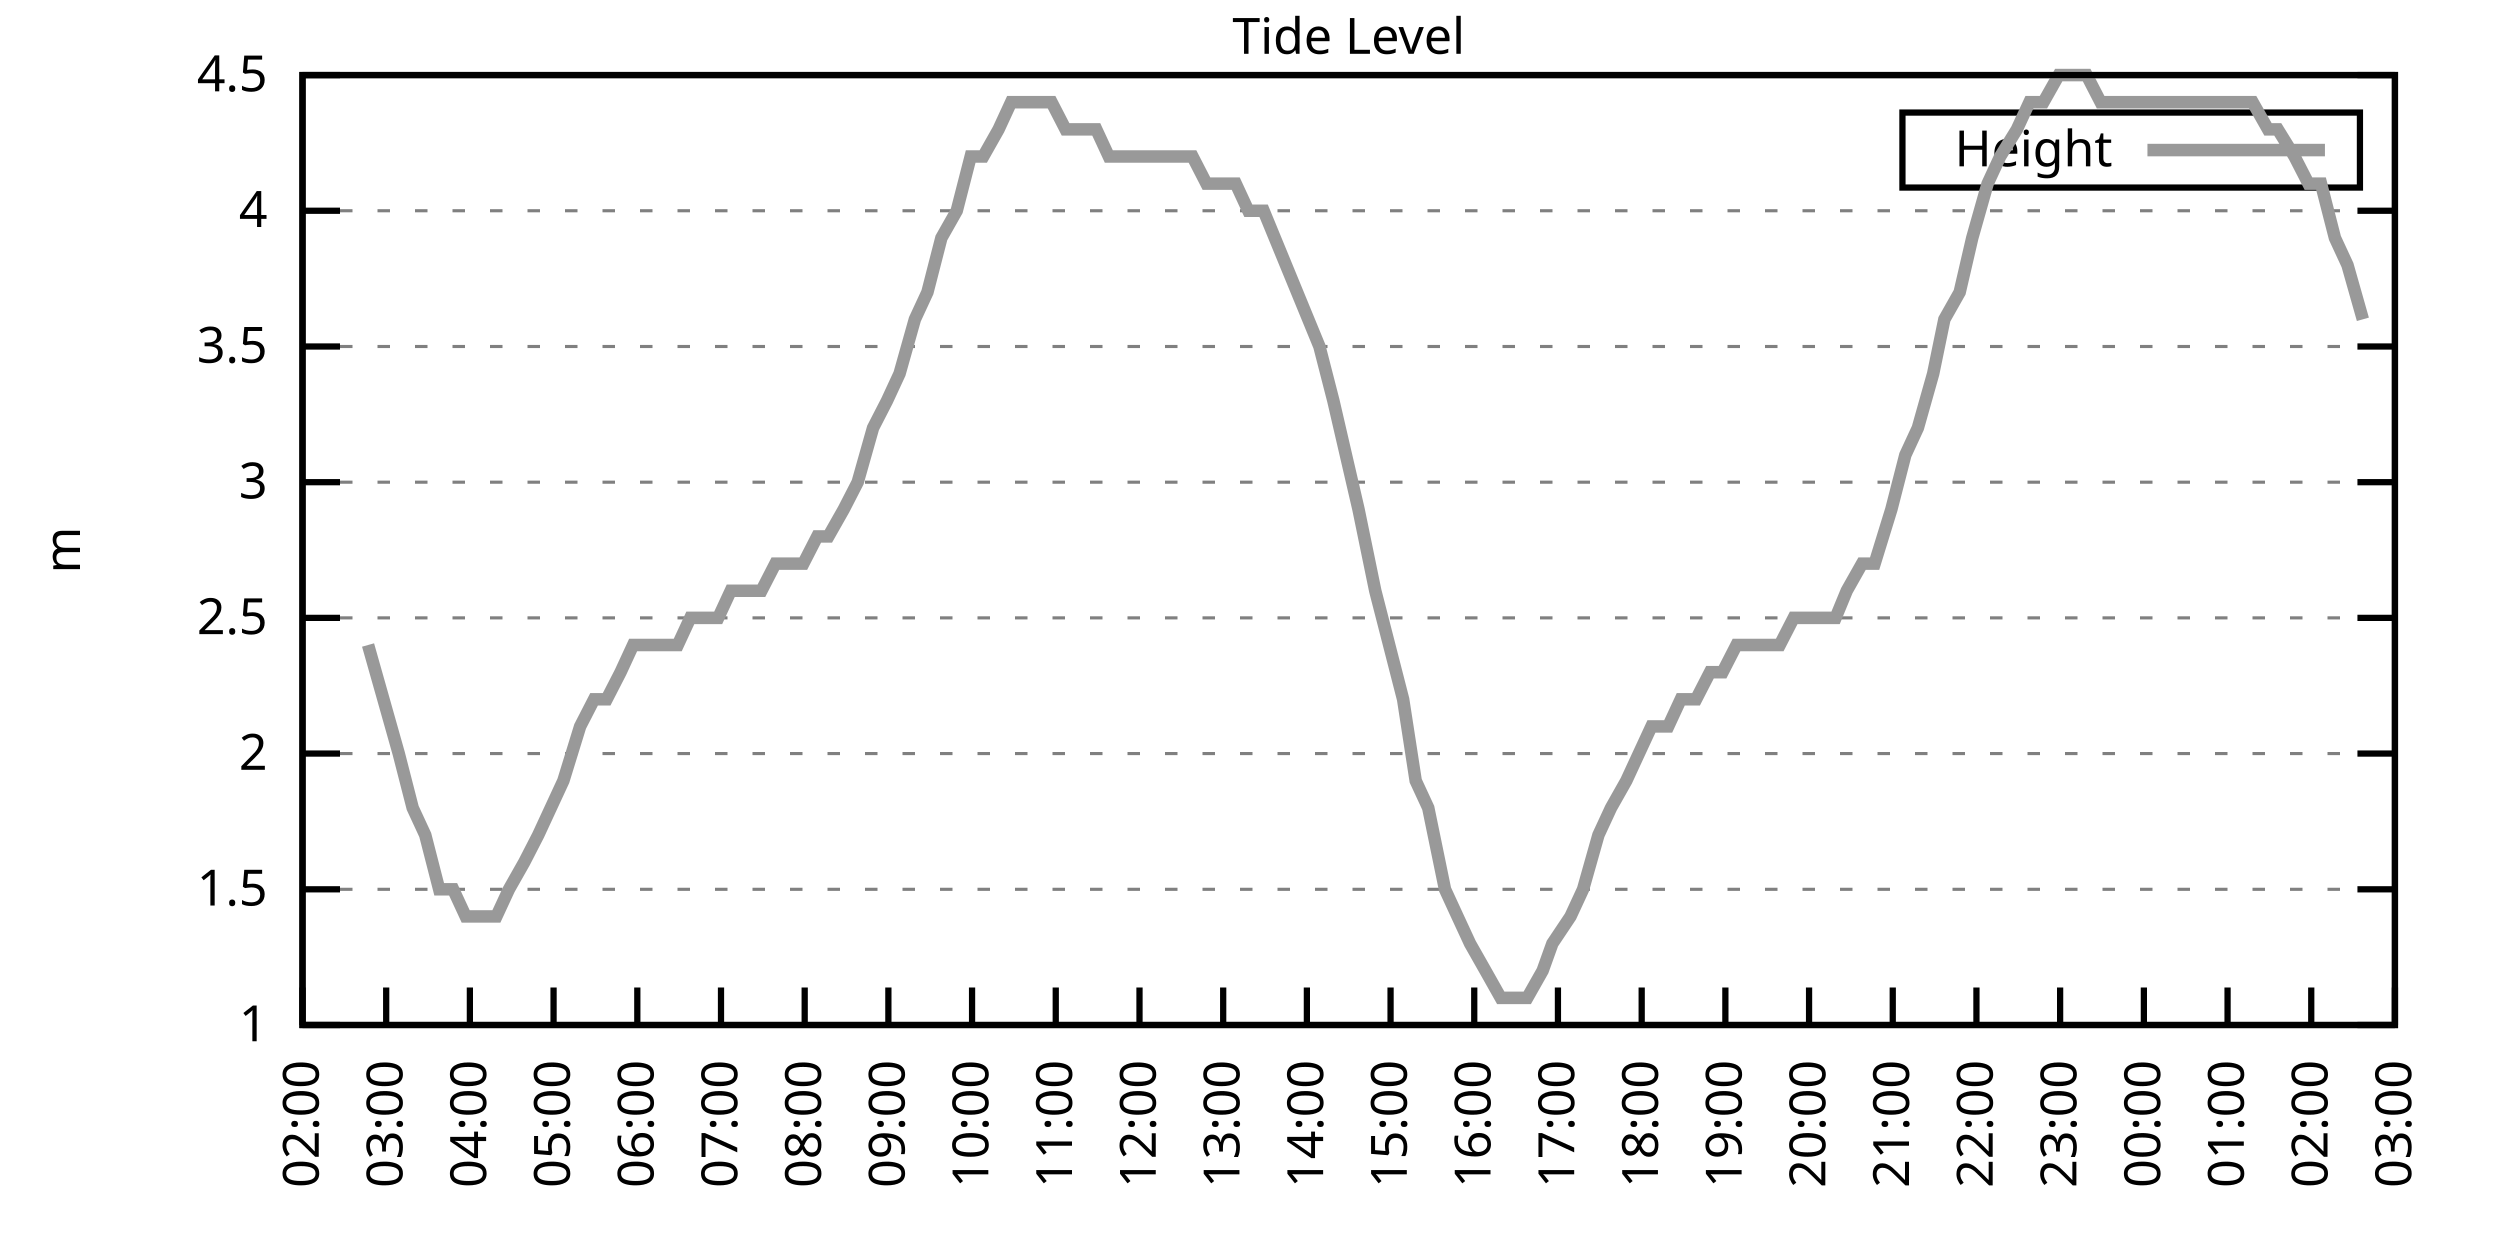
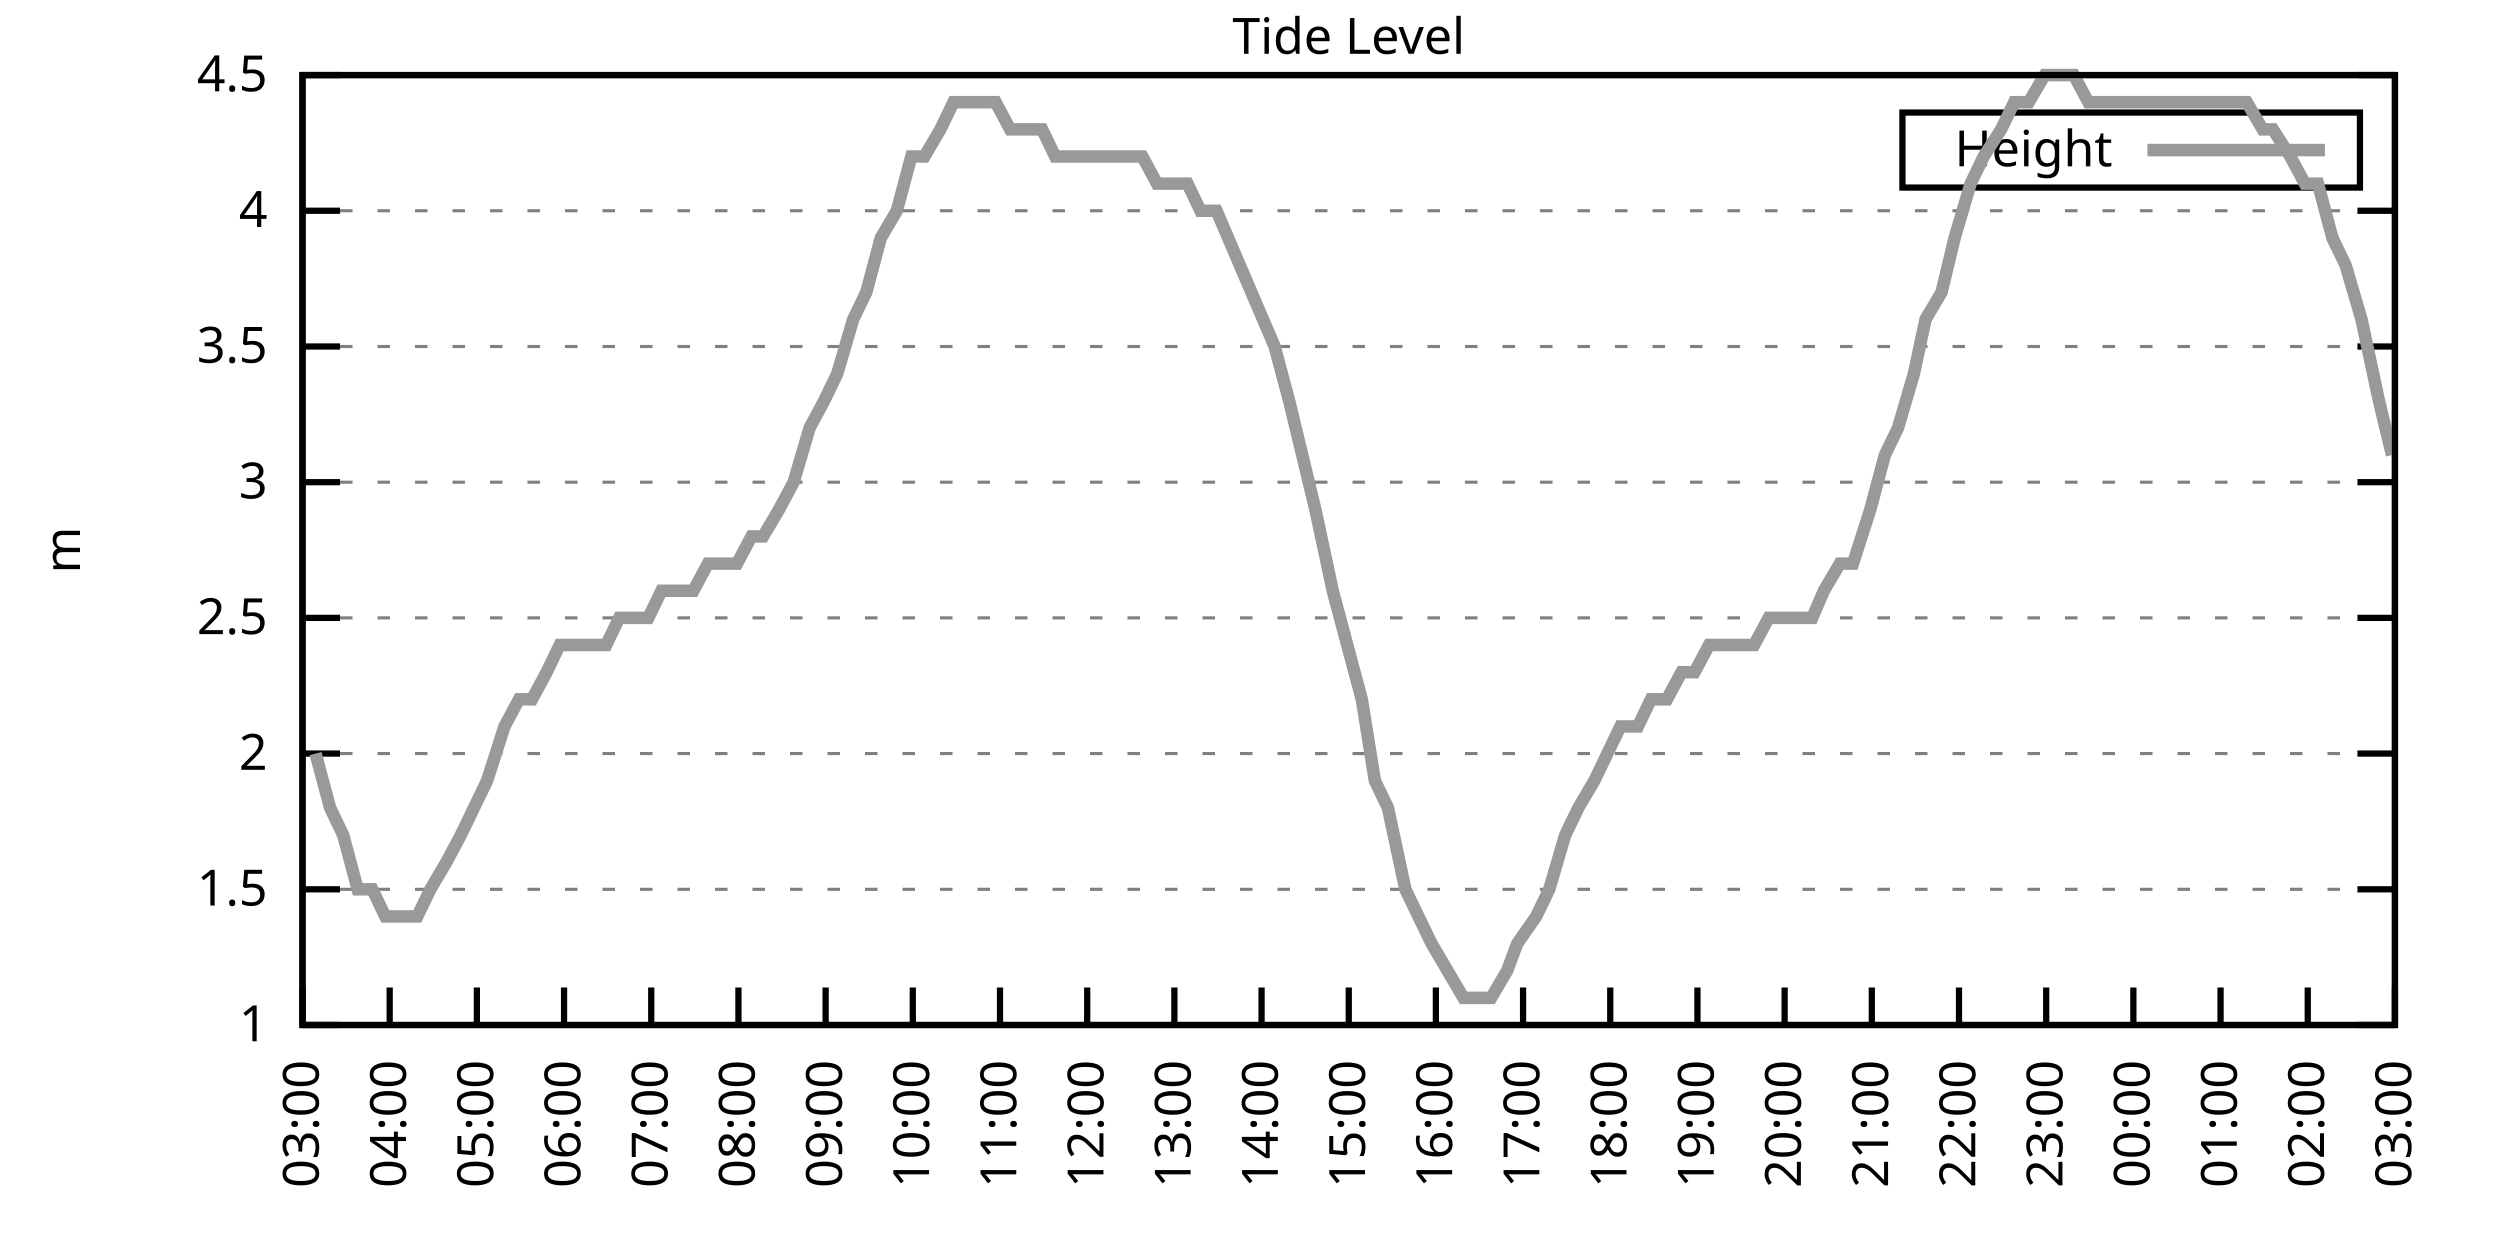
<svg xmlns="http://www.w3.org/2000/svg" xmlns:xlink="http://www.w3.org/1999/xlink" width="400" height="200" viewBox="0 0 400 200">
  <g id="gnuplot_canvas">
    <rect x="0" y="0" width="400" height="200" fill="none" />
    <defs>
      <circle id="gpDot" r="0.5" stroke-width="0.5" stroke="currentColor" />
      <path id="gpPt0" stroke-width="0.333" stroke="currentColor" d="M-1,0 h2 M0,-1 v2" />
      <path id="gpPt1" stroke-width="0.333" stroke="currentColor" d="M-1,-1 L1,1 M1,-1 L-1,1" />
      <path id="gpPt2" stroke-width="0.333" stroke="currentColor" d="M-1,0 L1,0 M0,-1 L0,1 M-1,-1 L1,1 M-1,1 L1,-1" />
      <rect id="gpPt3" stroke-width="0.333" stroke="currentColor" x="-1" y="-1" width="2" height="2" />
      <rect id="gpPt4" stroke-width="0.333" stroke="currentColor" fill="currentColor" x="-1" y="-1" width="2" height="2" />
      <circle id="gpPt5" stroke-width="0.333" stroke="currentColor" cx="0" cy="0" r="1" />
      <use xlink:href="#gpPt5" id="gpPt6" fill="currentColor" stroke="none" />
      <path id="gpPt7" stroke-width="0.333" stroke="currentColor" d="M0,-1.33 L-1.33,0.67 L1.33,0.67 z" />
      <use xlink:href="#gpPt7" id="gpPt8" fill="currentColor" stroke="none" />
      <use xlink:href="#gpPt7" id="gpPt9" stroke="currentColor" transform="rotate(180)" />
      <use xlink:href="#gpPt9" id="gpPt10" fill="currentColor" stroke="none" />
      <use xlink:href="#gpPt3" id="gpPt11" stroke="currentColor" transform="rotate(45)" />
      <use xlink:href="#gpPt11" id="gpPt12" fill="currentColor" stroke="none" />
      <path id="gpPt13" stroke-width="0.333" stroke="currentColor" d="M0,1.330 L1.265,0.411 L0.782,-1.067 L-0.782,-1.076 L-1.265,0.411 z" />
      <use xlink:href="#gpPt13" id="gpPt14" fill="currentColor" stroke="none" />
      <filter id="textbox" filterUnits="objectBoundingBox" x="0" y="0" height="1" width="1">
        <feFlood flood-color="white" flood-opacity="1" result="bgnd" />
        <feComposite in="SourceGraphic" in2="bgnd" operator="atop" />
      </filter>
      <filter id="greybox" filterUnits="objectBoundingBox" x="0" y="0" height="1" width="1">
        <feFlood flood-color="lightgrey" flood-opacity="1" result="grey" />
        <feComposite in="SourceGraphic" in2="grey" operator="atop" />
      </filter>
    </defs>
    <g fill="none" color="white" stroke="currentColor" stroke-width="1.00" stroke-linecap="butt" stroke-linejoin="miter">
</g>
    <g fill="none" color="black" stroke="currentColor" stroke-width="1.00" stroke-linecap="butt" stroke-linejoin="miter">
      <g stroke="none" shape-rendering="crispEdges">
        <polygon fill="rgb(255, 255, 255)" points="48.40,164.00 383.18,164.00 383.18,12.02 48.40,12.02 " />
      </g>
    </g>
    <g fill="none" color="black" stroke="currentColor" stroke-width="1.00" stroke-linecap="butt" stroke-linejoin="miter">
</g>
    <g fill="none" color="black" stroke="black" stroke-width="0.50" stroke-linecap="butt" stroke-linejoin="miter">
</g>
    <g fill="none" color="gray" stroke="currentColor" stroke-width="0.50" stroke-linecap="butt" stroke-linejoin="miter">
      <path stroke="gray" stroke-dasharray="2,4" class="gridline" d="M48.40,164.00 L383.19,164.00  " />
    </g>
    <g fill="none" color="gray" stroke="gray" stroke-width="1.00" stroke-linecap="butt" stroke-linejoin="miter">
</g>
    <g fill="none" color="black" stroke="currentColor" stroke-width="1.00" stroke-linecap="butt" stroke-linejoin="miter">
      <path stroke="black" d="M48.40,164.00 L54.40,164.00 M383.19,164.00 L377.19,164.00  " />
      <g transform="translate(42.80,166.60)" stroke="none" fill="black" font-family="Sans" font-size="8.00" text-anchor="end">
        <text>
          <tspan font-family="Sans"> 1</tspan>
        </text>
      </g>
    </g>
    <g fill="none" color="black" stroke="currentColor" stroke-width="1.00" stroke-linecap="butt" stroke-linejoin="miter">
</g>
    <g fill="none" color="black" stroke="black" stroke-width="0.50" stroke-linecap="butt" stroke-linejoin="miter">
</g>
    <g fill="none" color="gray" stroke="currentColor" stroke-width="0.50" stroke-linecap="butt" stroke-linejoin="miter">
      <path stroke="gray" stroke-dasharray="2,4" class="gridline" d="M48.40,142.29 L383.19,142.29  " />
    </g>
    <g fill="none" color="gray" stroke="gray" stroke-width="1.00" stroke-linecap="butt" stroke-linejoin="miter">
</g>
    <g fill="none" color="black" stroke="currentColor" stroke-width="1.00" stroke-linecap="butt" stroke-linejoin="miter">
      <path stroke="black" d="M48.40,142.29 L54.40,142.29 M383.19,142.29 L377.19,142.29  " />
      <g transform="translate(42.80,144.89)" stroke="none" fill="black" font-family="Sans" font-size="8.00" text-anchor="end">
        <text>
          <tspan font-family="Sans"> 1.5</tspan>
        </text>
      </g>
    </g>
    <g fill="none" color="black" stroke="currentColor" stroke-width="1.00" stroke-linecap="butt" stroke-linejoin="miter">
</g>
    <g fill="none" color="black" stroke="black" stroke-width="0.50" stroke-linecap="butt" stroke-linejoin="miter">
</g>
    <g fill="none" color="gray" stroke="currentColor" stroke-width="0.50" stroke-linecap="butt" stroke-linejoin="miter">
      <path stroke="gray" stroke-dasharray="2,4" class="gridline" d="M48.40,120.57 L383.19,120.57  " />
    </g>
    <g fill="none" color="gray" stroke="gray" stroke-width="1.00" stroke-linecap="butt" stroke-linejoin="miter">
</g>
    <g fill="none" color="black" stroke="currentColor" stroke-width="1.00" stroke-linecap="butt" stroke-linejoin="miter">
      <path stroke="black" d="M48.40,120.57 L54.40,120.57 M383.19,120.57 L377.19,120.57  " />
      <g transform="translate(42.80,123.17)" stroke="none" fill="black" font-family="Sans" font-size="8.00" text-anchor="end">
        <text>
          <tspan font-family="Sans"> 2</tspan>
        </text>
      </g>
    </g>
    <g fill="none" color="black" stroke="currentColor" stroke-width="1.00" stroke-linecap="butt" stroke-linejoin="miter">
</g>
    <g fill="none" color="black" stroke="black" stroke-width="0.50" stroke-linecap="butt" stroke-linejoin="miter">
</g>
    <g fill="none" color="gray" stroke="currentColor" stroke-width="0.50" stroke-linecap="butt" stroke-linejoin="miter">
      <path stroke="gray" stroke-dasharray="2,4" class="gridline" d="M48.40,98.86 L383.19,98.86  " />
    </g>
    <g fill="none" color="gray" stroke="gray" stroke-width="1.00" stroke-linecap="butt" stroke-linejoin="miter">
</g>
    <g fill="none" color="black" stroke="currentColor" stroke-width="1.00" stroke-linecap="butt" stroke-linejoin="miter">
      <path stroke="black" d="M48.40,98.86 L54.40,98.86 M383.19,98.86 L377.19,98.86  " />
      <g transform="translate(42.80,101.46)" stroke="none" fill="black" font-family="Sans" font-size="8.00" text-anchor="end">
        <text>
          <tspan font-family="Sans"> 2.5</tspan>
        </text>
      </g>
    </g>
    <g fill="none" color="black" stroke="currentColor" stroke-width="1.00" stroke-linecap="butt" stroke-linejoin="miter">
</g>
    <g fill="none" color="black" stroke="black" stroke-width="0.50" stroke-linecap="butt" stroke-linejoin="miter">
</g>
    <g fill="none" color="gray" stroke="currentColor" stroke-width="0.50" stroke-linecap="butt" stroke-linejoin="miter">
      <path stroke="gray" stroke-dasharray="2,4" class="gridline" d="M48.40,77.15 L383.19,77.15  " />
    </g>
    <g fill="none" color="gray" stroke="gray" stroke-width="1.00" stroke-linecap="butt" stroke-linejoin="miter">
</g>
    <g fill="none" color="black" stroke="currentColor" stroke-width="1.00" stroke-linecap="butt" stroke-linejoin="miter">
      <path stroke="black" d="M48.40,77.15 L54.40,77.15 M383.19,77.15 L377.19,77.15  " />
      <g transform="translate(42.80,79.75)" stroke="none" fill="black" font-family="Sans" font-size="8.00" text-anchor="end">
        <text>
          <tspan font-family="Sans"> 3</tspan>
        </text>
      </g>
    </g>
    <g fill="none" color="black" stroke="currentColor" stroke-width="1.00" stroke-linecap="butt" stroke-linejoin="miter">
</g>
    <g fill="none" color="black" stroke="black" stroke-width="0.50" stroke-linecap="butt" stroke-linejoin="miter">
</g>
    <g fill="none" color="gray" stroke="currentColor" stroke-width="0.50" stroke-linecap="butt" stroke-linejoin="miter">
      <path stroke="gray" stroke-dasharray="2,4" class="gridline" d="M48.40,55.44 L383.19,55.44  " />
    </g>
    <g fill="none" color="gray" stroke="gray" stroke-width="1.00" stroke-linecap="butt" stroke-linejoin="miter">
</g>
    <g fill="none" color="black" stroke="currentColor" stroke-width="1.00" stroke-linecap="butt" stroke-linejoin="miter">
      <path stroke="black" d="M48.40,55.44 L54.40,55.44 M383.19,55.44 L377.19,55.44  " />
      <g transform="translate(42.80,58.04)" stroke="none" fill="black" font-family="Sans" font-size="8.00" text-anchor="end">
        <text>
          <tspan font-family="Sans"> 3.5</tspan>
        </text>
      </g>
    </g>
    <g fill="none" color="black" stroke="currentColor" stroke-width="1.00" stroke-linecap="butt" stroke-linejoin="miter">
</g>
    <g fill="none" color="black" stroke="black" stroke-width="0.50" stroke-linecap="butt" stroke-linejoin="miter">
</g>
    <g fill="none" color="gray" stroke="currentColor" stroke-width="0.50" stroke-linecap="butt" stroke-linejoin="miter">
      <path stroke="gray" stroke-dasharray="2,4" class="gridline" d="M48.40,33.72 L383.19,33.72  " />
    </g>
    <g fill="none" color="gray" stroke="gray" stroke-width="1.00" stroke-linecap="butt" stroke-linejoin="miter">
</g>
    <g fill="none" color="black" stroke="currentColor" stroke-width="1.00" stroke-linecap="butt" stroke-linejoin="miter">
      <path stroke="black" d="M48.40,33.72 L54.40,33.72 M383.19,33.72 L377.19,33.72  " />
      <g transform="translate(42.80,36.32)" stroke="none" fill="black" font-family="Sans" font-size="8.00" text-anchor="end">
        <text>
          <tspan font-family="Sans"> 4</tspan>
        </text>
      </g>
    </g>
    <g fill="none" color="black" stroke="currentColor" stroke-width="1.00" stroke-linecap="butt" stroke-linejoin="miter">
</g>
    <g fill="none" color="black" stroke="black" stroke-width="0.50" stroke-linecap="butt" stroke-linejoin="miter">
</g>
    <g fill="none" color="gray" stroke="currentColor" stroke-width="0.50" stroke-linecap="butt" stroke-linejoin="miter">
      <path stroke="gray" stroke-dasharray="2,4" class="gridline" d="M48.40,12.01 L383.19,12.01  " />
    </g>
    <g fill="none" color="gray" stroke="gray" stroke-width="1.00" stroke-linecap="butt" stroke-linejoin="miter">
</g>
    <g fill="none" color="black" stroke="currentColor" stroke-width="1.00" stroke-linecap="butt" stroke-linejoin="miter">
      <path stroke="black" d="M48.40,12.01 L54.40,12.01 M383.19,12.01 L377.19,12.01  " />
      <g transform="translate(42.80,14.61)" stroke="none" fill="black" font-family="Sans" font-size="8.00" text-anchor="end">
        <text>
          <tspan font-family="Sans"> 4.5</tspan>
        </text>
      </g>
    </g>
    <g fill="none" color="black" stroke="currentColor" stroke-width="1.00" stroke-linecap="butt" stroke-linejoin="miter">
      <path stroke="black" d="M48.40,164.00 L48.40,158.00  " />
      <g transform="translate(51.00,169.60) rotate(270.00)" stroke="none" fill="black" font-family="Sans" font-size="8.00" text-anchor="end">
        <text>
-           <tspan font-family="Sans">02:00</tspan>
-         </text>
-       </g>
-     </g>
-     <g fill="none" color="black" stroke="currentColor" stroke-width="1.00" stroke-linecap="butt" stroke-linejoin="miter">
-       <path stroke="black" d="M61.79,164.00 L61.79,158.00  " />
-       <g transform="translate(64.39,169.60) rotate(270.00)" stroke="none" fill="black" font-family="Sans" font-size="8.00" text-anchor="end">
-         <text>
          <tspan font-family="Sans">03:00</tspan>
        </text>
      </g>
    </g>
    <g fill="none" color="black" stroke="currentColor" stroke-width="1.00" stroke-linecap="butt" stroke-linejoin="miter">
-       <path stroke="black" d="M75.18,164.00 L75.18,158.00  " />
-       <g transform="translate(77.78,169.60) rotate(270.00)" stroke="none" fill="black" font-family="Sans" font-size="8.00" text-anchor="end">
+       <path stroke="black" d="M62.35,164.00 L62.35,158.00  " />
+       <g transform="translate(64.95,169.60) rotate(270.00)" stroke="none" fill="black" font-family="Sans" font-size="8.00" text-anchor="end">
        <text>
          <tspan font-family="Sans">04:00</tspan>
        </text>
      </g>
    </g>
    <g fill="none" color="black" stroke="currentColor" stroke-width="1.00" stroke-linecap="butt" stroke-linejoin="miter">
-       <path stroke="black" d="M88.57,164.00 L88.57,158.00  " />
-       <g transform="translate(91.17,169.60) rotate(270.00)" stroke="none" fill="black" font-family="Sans" font-size="8.00" text-anchor="end">
+       <path stroke="black" d="M76.30,164.00 L76.30,158.00  " />
+       <g transform="translate(78.90,169.60) rotate(270.00)" stroke="none" fill="black" font-family="Sans" font-size="8.00" text-anchor="end">
        <text>
          <tspan font-family="Sans">05:00</tspan>
        </text>
      </g>
    </g>
    <g fill="none" color="black" stroke="currentColor" stroke-width="1.00" stroke-linecap="butt" stroke-linejoin="miter">
-       <path stroke="black" d="M101.97,164.00 L101.97,158.00  " />
-       <g transform="translate(104.57,169.60) rotate(270.00)" stroke="none" fill="black" font-family="Sans" font-size="8.00" text-anchor="end">
+       <path stroke="black" d="M90.25,164.00 L90.25,158.00  " />
+       <g transform="translate(92.85,169.60) rotate(270.00)" stroke="none" fill="black" font-family="Sans" font-size="8.00" text-anchor="end">
        <text>
          <tspan font-family="Sans">06:00</tspan>
        </text>
      </g>
    </g>
    <g fill="none" color="black" stroke="currentColor" stroke-width="1.00" stroke-linecap="butt" stroke-linejoin="miter">
-       <path stroke="black" d="M115.36,164.00 L115.36,158.00  " />
-       <g transform="translate(117.96,169.60) rotate(270.00)" stroke="none" fill="black" font-family="Sans" font-size="8.00" text-anchor="end">
+       <path stroke="black" d="M104.20,164.00 L104.20,158.00  " />
+       <g transform="translate(106.80,169.60) rotate(270.00)" stroke="none" fill="black" font-family="Sans" font-size="8.00" text-anchor="end">
        <text>
          <tspan font-family="Sans">07:00</tspan>
        </text>
      </g>
    </g>
    <g fill="none" color="black" stroke="currentColor" stroke-width="1.00" stroke-linecap="butt" stroke-linejoin="miter">
-       <path stroke="black" d="M128.75,164.00 L128.75,158.00  " />
-       <g transform="translate(131.35,169.60) rotate(270.00)" stroke="none" fill="black" font-family="Sans" font-size="8.00" text-anchor="end">
+       <path stroke="black" d="M118.15,164.00 L118.15,158.00  " />
+       <g transform="translate(120.75,169.60) rotate(270.00)" stroke="none" fill="black" font-family="Sans" font-size="8.00" text-anchor="end">
        <text>
          <tspan font-family="Sans">08:00</tspan>
        </text>
      </g>
    </g>
    <g fill="none" color="black" stroke="currentColor" stroke-width="1.00" stroke-linecap="butt" stroke-linejoin="miter">
-       <path stroke="black" d="M142.14,164.00 L142.14,158.00  " />
-       <g transform="translate(144.74,169.60) rotate(270.00)" stroke="none" fill="black" font-family="Sans" font-size="8.00" text-anchor="end">
+       <path stroke="black" d="M132.10,164.00 L132.10,158.00  " />
+       <g transform="translate(134.70,169.60) rotate(270.00)" stroke="none" fill="black" font-family="Sans" font-size="8.00" text-anchor="end">
        <text>
          <tspan font-family="Sans">09:00</tspan>
        </text>
      </g>
    </g>
    <g fill="none" color="black" stroke="currentColor" stroke-width="1.00" stroke-linecap="butt" stroke-linejoin="miter">
-       <path stroke="black" d="M155.53,164.00 L155.53,158.00  " />
-       <g transform="translate(158.13,169.60) rotate(270.00)" stroke="none" fill="black" font-family="Sans" font-size="8.00" text-anchor="end">
+       <path stroke="black" d="M146.05,164.00 L146.05,158.00  " />
+       <g transform="translate(148.65,169.60) rotate(270.00)" stroke="none" fill="black" font-family="Sans" font-size="8.00" text-anchor="end">
        <text>
          <tspan font-family="Sans">10:00</tspan>
        </text>
      </g>
    </g>
    <g fill="none" color="black" stroke="currentColor" stroke-width="1.00" stroke-linecap="butt" stroke-linejoin="miter">
-       <path stroke="black" d="M168.92,164.00 L168.92,158.00  " />
-       <g transform="translate(171.52,169.60) rotate(270.00)" stroke="none" fill="black" font-family="Sans" font-size="8.00" text-anchor="end">
+       <path stroke="black" d="M160.00,164.00 L160.00,158.00  " />
+       <g transform="translate(162.60,169.60) rotate(270.00)" stroke="none" fill="black" font-family="Sans" font-size="8.00" text-anchor="end">
        <text>
          <tspan font-family="Sans">11:00</tspan>
        </text>
      </g>
    </g>
    <g fill="none" color="black" stroke="currentColor" stroke-width="1.00" stroke-linecap="butt" stroke-linejoin="miter">
-       <path stroke="black" d="M182.32,164.00 L182.32,158.00  " />
-       <g transform="translate(184.92,169.60) rotate(270.00)" stroke="none" fill="black" font-family="Sans" font-size="8.00" text-anchor="end">
+       <path stroke="black" d="M173.95,164.00 L173.95,158.00  " />
+       <g transform="translate(176.55,169.60) rotate(270.00)" stroke="none" fill="black" font-family="Sans" font-size="8.00" text-anchor="end">
        <text>
          <tspan font-family="Sans">12:00</tspan>
        </text>
      </g>
    </g>
    <g fill="none" color="black" stroke="currentColor" stroke-width="1.00" stroke-linecap="butt" stroke-linejoin="miter">
-       <path stroke="black" d="M195.71,164.00 L195.71,158.00  " />
-       <g transform="translate(198.31,169.60) rotate(270.00)" stroke="none" fill="black" font-family="Sans" font-size="8.00" text-anchor="end">
+       <path stroke="black" d="M187.90,164.00 L187.90,158.00  " />
+       <g transform="translate(190.50,169.60) rotate(270.00)" stroke="none" fill="black" font-family="Sans" font-size="8.00" text-anchor="end">
        <text>
          <tspan font-family="Sans">13:00</tspan>
        </text>
      </g>
    </g>
    <g fill="none" color="black" stroke="currentColor" stroke-width="1.00" stroke-linecap="butt" stroke-linejoin="miter">
-       <path stroke="black" d="M209.10,164.00 L209.10,158.00  " />
-       <g transform="translate(211.70,169.60) rotate(270.00)" stroke="none" fill="black" font-family="Sans" font-size="8.00" text-anchor="end">
+       <path stroke="black" d="M201.85,164.00 L201.85,158.00  " />
+       <g transform="translate(204.45,169.60) rotate(270.00)" stroke="none" fill="black" font-family="Sans" font-size="8.00" text-anchor="end">
        <text>
          <tspan font-family="Sans">14:00</tspan>
        </text>
      </g>
    </g>
    <g fill="none" color="black" stroke="currentColor" stroke-width="1.00" stroke-linecap="butt" stroke-linejoin="miter">
-       <path stroke="black" d="M222.49,164.00 L222.49,158.00  " />
-       <g transform="translate(225.09,169.60) rotate(270.00)" stroke="none" fill="black" font-family="Sans" font-size="8.00" text-anchor="end">
+       <path stroke="black" d="M215.80,164.00 L215.80,158.00  " />
+       <g transform="translate(218.40,169.60) rotate(270.00)" stroke="none" fill="black" font-family="Sans" font-size="8.00" text-anchor="end">
        <text>
          <tspan font-family="Sans">15:00</tspan>
        </text>
      </g>
    </g>
    <g fill="none" color="black" stroke="currentColor" stroke-width="1.00" stroke-linecap="butt" stroke-linejoin="miter">
-       <path stroke="black" d="M235.88,164.00 L235.88,158.00  " />
-       <g transform="translate(238.48,169.60) rotate(270.00)" stroke="none" fill="black" font-family="Sans" font-size="8.00" text-anchor="end">
+       <path stroke="black" d="M229.74,164.00 L229.74,158.00  " />
+       <g transform="translate(232.34,169.60) rotate(270.00)" stroke="none" fill="black" font-family="Sans" font-size="8.00" text-anchor="end">
        <text>
          <tspan font-family="Sans">16:00</tspan>
        </text>
      </g>
    </g>
    <g fill="none" color="black" stroke="currentColor" stroke-width="1.00" stroke-linecap="butt" stroke-linejoin="miter">
-       <path stroke="black" d="M249.27,164.00 L249.27,158.00  " />
-       <g transform="translate(251.87,169.60) rotate(270.00)" stroke="none" fill="black" font-family="Sans" font-size="8.00" text-anchor="end">
+       <path stroke="black" d="M243.69,164.00 L243.69,158.00  " />
+       <g transform="translate(246.29,169.60) rotate(270.00)" stroke="none" fill="black" font-family="Sans" font-size="8.00" text-anchor="end">
        <text>
          <tspan font-family="Sans">17:00</tspan>
        </text>
      </g>
    </g>
    <g fill="none" color="black" stroke="currentColor" stroke-width="1.00" stroke-linecap="butt" stroke-linejoin="miter">
-       <path stroke="black" d="M262.67,164.00 L262.67,158.00  " />
-       <g transform="translate(265.27,169.60) rotate(270.00)" stroke="none" fill="black" font-family="Sans" font-size="8.00" text-anchor="end">
+       <path stroke="black" d="M257.64,164.00 L257.64,158.00  " />
+       <g transform="translate(260.24,169.60) rotate(270.00)" stroke="none" fill="black" font-family="Sans" font-size="8.00" text-anchor="end">
        <text>
          <tspan font-family="Sans">18:00</tspan>
        </text>
      </g>
    </g>
    <g fill="none" color="black" stroke="currentColor" stroke-width="1.00" stroke-linecap="butt" stroke-linejoin="miter">
-       <path stroke="black" d="M276.06,164.00 L276.06,158.00  " />
-       <g transform="translate(278.66,169.60) rotate(270.00)" stroke="none" fill="black" font-family="Sans" font-size="8.00" text-anchor="end">
+       <path stroke="black" d="M271.59,164.00 L271.59,158.00  " />
+       <g transform="translate(274.19,169.60) rotate(270.00)" stroke="none" fill="black" font-family="Sans" font-size="8.00" text-anchor="end">
        <text>
          <tspan font-family="Sans">19:00</tspan>
        </text>
      </g>
    </g>
    <g fill="none" color="black" stroke="currentColor" stroke-width="1.00" stroke-linecap="butt" stroke-linejoin="miter">
-       <path stroke="black" d="M289.45,164.00 L289.45,158.00  " />
-       <g transform="translate(292.05,169.60) rotate(270.00)" stroke="none" fill="black" font-family="Sans" font-size="8.00" text-anchor="end">
+       <path stroke="black" d="M285.54,164.00 L285.54,158.00  " />
+       <g transform="translate(288.14,169.60) rotate(270.00)" stroke="none" fill="black" font-family="Sans" font-size="8.00" text-anchor="end">
        <text>
          <tspan font-family="Sans">20:00</tspan>
        </text>
      </g>
    </g>
    <g fill="none" color="black" stroke="currentColor" stroke-width="1.00" stroke-linecap="butt" stroke-linejoin="miter">
-       <path stroke="black" d="M302.84,164.00 L302.84,158.00  " />
-       <g transform="translate(305.44,169.60) rotate(270.00)" stroke="none" fill="black" font-family="Sans" font-size="8.00" text-anchor="end">
+       <path stroke="black" d="M299.49,164.00 L299.49,158.00  " />
+       <g transform="translate(302.09,169.60) rotate(270.00)" stroke="none" fill="black" font-family="Sans" font-size="8.00" text-anchor="end">
        <text>
          <tspan font-family="Sans">21:00</tspan>
        </text>
      </g>
    </g>
    <g fill="none" color="black" stroke="currentColor" stroke-width="1.00" stroke-linecap="butt" stroke-linejoin="miter">
-       <path stroke="black" d="M316.23,164.00 L316.23,158.00  " />
-       <g transform="translate(318.83,169.60) rotate(270.00)" stroke="none" fill="black" font-family="Sans" font-size="8.00" text-anchor="end">
+       <path stroke="black" d="M313.44,164.00 L313.44,158.00  " />
+       <g transform="translate(316.04,169.60) rotate(270.00)" stroke="none" fill="black" font-family="Sans" font-size="8.00" text-anchor="end">
        <text>
          <tspan font-family="Sans">22:00</tspan>
        </text>
      </g>
    </g>
    <g fill="none" color="black" stroke="currentColor" stroke-width="1.00" stroke-linecap="butt" stroke-linejoin="miter">
-       <path stroke="black" d="M329.62,164.00 L329.62,158.00  " />
-       <g transform="translate(332.22,169.60) rotate(270.00)" stroke="none" fill="black" font-family="Sans" font-size="8.00" text-anchor="end">
+       <path stroke="black" d="M327.39,164.00 L327.39,158.00  " />
+       <g transform="translate(329.99,169.60) rotate(270.00)" stroke="none" fill="black" font-family="Sans" font-size="8.00" text-anchor="end">
        <text>
          <tspan font-family="Sans">23:00</tspan>
        </text>
      </g>
    </g>
    <g fill="none" color="black" stroke="currentColor" stroke-width="1.00" stroke-linecap="butt" stroke-linejoin="miter">
-       <path stroke="black" d="M343.02,164.00 L343.02,158.00  " />
-       <g transform="translate(345.62,169.60) rotate(270.00)" stroke="none" fill="black" font-family="Sans" font-size="8.00" text-anchor="end">
+       <path stroke="black" d="M341.34,164.00 L341.34,158.00  " />
+       <g transform="translate(343.94,169.60) rotate(270.00)" stroke="none" fill="black" font-family="Sans" font-size="8.00" text-anchor="end">
        <text>
          <tspan font-family="Sans">00:00</tspan>
        </text>
      </g>
    </g>
    <g fill="none" color="black" stroke="currentColor" stroke-width="1.00" stroke-linecap="butt" stroke-linejoin="miter">
-       <path stroke="black" d="M356.41,164.00 L356.41,158.00  " />
-       <g transform="translate(359.01,169.60) rotate(270.00)" stroke="none" fill="black" font-family="Sans" font-size="8.00" text-anchor="end">
+       <path stroke="black" d="M355.29,164.00 L355.29,158.00  " />
+       <g transform="translate(357.89,169.60) rotate(270.00)" stroke="none" fill="black" font-family="Sans" font-size="8.00" text-anchor="end">
        <text>
          <tspan font-family="Sans">01:00</tspan>
        </text>
      </g>
    </g>
    <g fill="none" color="black" stroke="currentColor" stroke-width="1.00" stroke-linecap="butt" stroke-linejoin="miter">
-       <path stroke="black" d="M369.80,164.00 L369.80,158.00  " />
-       <g transform="translate(372.40,169.60) rotate(270.00)" stroke="none" fill="black" font-family="Sans" font-size="8.00" text-anchor="end">
+       <path stroke="black" d="M369.24,164.00 L369.24,158.00  " />
+       <g transform="translate(371.84,169.60) rotate(270.00)" stroke="none" fill="black" font-family="Sans" font-size="8.00" text-anchor="end">
        <text>
          <tspan font-family="Sans">02:00</tspan>
        </text>
      </g>
    </g>
    <g fill="none" color="black" stroke="currentColor" stroke-width="1.00" stroke-linecap="butt" stroke-linejoin="miter">
      <path stroke="black" d="M383.19,164.00 L383.19,158.00  " />
      <g transform="translate(385.79,169.60) rotate(270.00)" stroke="none" fill="black" font-family="Sans" font-size="8.00" text-anchor="end">
        <text>
          <tspan font-family="Sans">03:00</tspan>
        </text>
      </g>
    </g>
    <g fill="none" color="black" stroke="currentColor" stroke-width="1.00" stroke-linecap="butt" stroke-linejoin="miter">
</g>
    <g fill="none" color="black" stroke="currentColor" stroke-width="1.00" stroke-linecap="butt" stroke-linejoin="miter">
      <path stroke="black" d="M48.40,12.01 L48.40,164.00 L383.19,164.00 L383.19,12.01 L48.40,12.01 Z  " />
    </g>
    <g fill="none" color="black" stroke="currentColor" stroke-width="1.00" stroke-linecap="butt" stroke-linejoin="miter">
</g>
    <g fill="none" color="black" stroke="currentColor" stroke-width="1.00" stroke-linecap="butt" stroke-linejoin="miter">
      <path stroke="black" d="M304.39,30.01 L304.39,18.01 L377.59,18.01 L377.59,30.01 L304.39,30.01 Z  " />
    </g>
    <g id="Tide_level_plot_1">
      <g fill="none" color="white" stroke="black" stroke-width="2.00" stroke-linecap="butt" stroke-linejoin="miter">
</g>
      <g fill="none" color="black" stroke="currentColor" stroke-width="2.00" stroke-linecap="butt" stroke-linejoin="miter">
        <g transform="translate(337.99,26.61)" stroke="none" fill="black" font-family="Sans" font-size="8.00" text-anchor="end">
          <text>
            <tspan font-family="Sans">Height</tspan>
          </text>
        </g>
      </g>
      <g fill="none" color="black" stroke="currentColor" stroke-width="2.00" stroke-linecap="butt" stroke-linejoin="miter">
-         <path stroke="rgb(153, 153, 153)" d="M343.59,24.01 L371.99,24.01 M58.89,103.20 L61.35,111.89 L63.80,120.57 L66.03,129.26 L68.04,133.60 L70.27,142.29   L72.50,142.29 L74.51,146.63 L77.19,146.63 L79.42,146.63 L81.43,142.29 L83.89,137.94 L86.12,133.60 L88.13,129.26   L90.14,124.92 L92.82,116.23 L95.05,111.89 L97.06,111.89 L99.29,107.55 L101.30,103.20 L103.75,103.20 L106.21,103.20   L108.44,103.20 L110.45,98.86 L112.68,98.86 L114.91,98.86 L116.92,94.52 L119.60,94.52 L121.83,94.52 L124.06,90.18   L126.07,90.18 L128.53,90.18 L130.76,85.83 L132.54,85.83 L135.00,81.49 L137.23,77.15 L139.69,68.46 L141.92,64.12   L143.93,59.78 L146.38,51.09 L148.39,46.75 L150.62,38.07 L153.08,33.72 L155.31,25.04 L157.32,25.04 L159.77,20.70   L161.78,16.35 L164.24,16.35 L166.47,16.35 L168.25,16.35 L170.49,20.70 L173.17,20.70 L175.40,20.70 L177.41,25.04   L179.41,25.04 L181.65,25.04 L184.10,25.04 L186.33,25.04 L188.34,25.04 L190.80,25.04 L193.03,29.38 L195.04,29.38   L197.72,29.38 L199.73,33.72 L202.18,33.72 L211.11,55.44 L213.34,64.12 L215.35,72.81 L217.36,81.49 L220.04,94.52   L222.27,103.20 L224.50,111.89 L226.51,124.92 L228.52,129.26 L231.20,142.29 L233.20,146.63 L235.21,150.97 L237.67,155.31   L240.12,159.66 L242.13,159.66 L244.36,159.66 L246.82,155.31 L248.38,150.97 L251.28,146.63 L253.29,142.29 L255.75,133.60   L257.76,129.26 L260.21,124.92 L262.22,120.57 L264.23,116.23 L266.91,116.23 L268.92,111.89 L271.37,111.89 L273.60,107.55   L275.61,107.55 L277.84,103.20 L280.07,103.20 L282.53,103.20 L284.76,103.20 L286.99,98.86 L289.00,98.86 L291.23,98.86   L293.69,98.86 L295.48,94.52 L297.93,90.18 L299.94,90.18 L302.62,81.49 L304.85,72.81 L306.86,68.46 L309.31,59.78   L311.10,51.09 L313.55,46.75 L315.56,38.07 L318.02,29.38 L320.03,25.04 L322.70,20.70 L324.71,16.35 L326.95,16.35   L329.40,12.01 L331.19,12.01 L333.86,12.01 L336.10,16.35 L337.88,16.35 L340.56,16.35 L342.79,16.35 L345.02,16.35   L347.03,16.35 L349.49,16.35 L351.27,16.35 L353.28,16.35 L355.96,16.35 L358.42,16.35 L360.42,16.35 L362.88,20.70   L364.44,20.70 L367.12,25.04 L369.35,29.38 L371.36,29.38 L373.59,38.07 L375.60,42.41 L378.06,51.09  " />
+         <path stroke="rgb(153, 153, 153)" d="M343.59,24.01 L371.99,24.01 M50.49,120.57 L52.82,129.26 L54.91,133.60 L57.23,142.29 L59.56,142.29 L61.65,146.63   L64.44,146.63 L66.77,146.63 L68.86,142.29 L71.42,137.94 L73.74,133.60 L75.83,129.26 L77.93,124.92 L80.72,116.23   L83.04,111.89 L85.13,111.89 L87.46,107.55 L89.55,103.20 L92.11,103.20 L94.67,103.20 L96.99,103.20 L99.08,98.86   L101.41,98.86 L103.73,98.86 L105.83,94.52 L108.62,94.52 L110.94,94.52 L113.27,90.18 L115.36,90.18 L117.92,90.18   L120.24,85.83 L122.10,85.83 L124.66,81.49 L126.98,77.15 L129.54,68.46 L131.87,64.12 L133.96,59.78 L136.51,51.09   L138.61,46.75 L140.93,38.07 L143.49,33.72 L145.81,25.04 L147.91,25.04 L150.46,20.70 L152.56,16.35 L155.11,16.35   L157.44,16.35 L159.30,16.35 L161.62,20.70 L164.41,20.70 L166.74,20.70 L168.83,25.04 L170.92,25.04 L173.25,25.04   L175.81,25.04 L178.13,25.04 L180.22,25.04 L182.78,25.04 L185.11,29.38 L187.20,29.38 L189.99,29.38 L192.08,33.72   L194.64,33.72 L203.94,55.44 L206.26,64.12 L208.36,72.81 L210.45,81.49 L213.24,94.52 L215.56,103.20 L217.89,111.89   L219.98,124.92 L222.07,129.26 L224.86,142.29 L226.95,146.63 L229.05,150.97 L231.60,155.31 L234.16,159.66 L236.25,159.66   L238.58,159.66 L241.14,155.31 L242.76,150.97 L245.79,146.63 L247.88,142.29 L250.44,133.60 L252.53,129.26 L255.09,124.92   L257.18,120.57 L259.27,116.23 L262.06,116.23 L264.15,111.89 L266.71,111.89 L269.04,107.55 L271.13,107.55 L273.45,103.20   L275.78,103.20 L278.34,103.20 L280.66,103.20 L282.99,98.86 L285.08,98.86 L287.40,98.86 L289.96,98.86 L291.82,94.52   L294.38,90.18 L296.47,90.18 L299.26,81.49 L301.58,72.81 L303.68,68.46 L306.23,59.78 L308.09,51.09 L310.65,46.75   L312.74,38.07 L315.30,29.38 L317.39,25.04 L320.18,20.70 L322.28,16.35 L324.60,16.35 L327.16,12.01 L329.02,12.01   L331.81,12.01 L334.13,16.35 L335.99,16.35 L338.78,16.35 L341.11,16.35 L343.43,16.35 L345.53,16.35 L348.08,16.35   L349.94,16.35 L352.04,16.35 L354.83,16.35 L357.38,16.35 L359.48,16.35 L362.03,20.70 L363.66,20.70 L366.45,25.04   L368.78,29.38 L370.87,29.38 L373.19,38.07 L375.29,42.41 L377.84,51.09 L380.63,64.12 L382.73,72.81  " />
      </g>
    </g>
    <g fill="none" color="black" stroke="currentColor" stroke-width="2.00" stroke-linecap="butt" stroke-linejoin="miter">
</g>
    <g fill="none" color="black" stroke="black" stroke-width="1.00" stroke-linecap="butt" stroke-linejoin="miter">
</g>
    <g fill="none" color="black" stroke="currentColor" stroke-width="1.00" stroke-linecap="butt" stroke-linejoin="miter">
      <path stroke="black" d="M48.40,12.01 L48.40,164.00 L383.19,164.00 L383.19,12.01 L48.40,12.01 Z  " />
      <g transform="translate(12.80,88.01) rotate(270.00)" stroke="none" fill="black" font-family="Sans" font-size="8.00" text-anchor="middle">
        <text>
          <tspan font-family="Sans">m</tspan>
        </text>
      </g>
    </g>
    <g fill="none" color="black" stroke="currentColor" stroke-width="1.00" stroke-linecap="butt" stroke-linejoin="miter">
</g>
    <g fill="none" color="black" stroke="currentColor" stroke-width="1.00" stroke-linecap="butt" stroke-linejoin="miter">
      <g transform="translate(215.79,8.61)" stroke="none" fill="black" font-family="Sans" font-size="8.00" text-anchor="middle">
        <text>
          <tspan font-family="Sans">Tide Level</tspan>
        </text>
      </g>
    </g>
    <g fill="none" color="black" stroke="currentColor" stroke-width="1.00" stroke-linecap="butt" stroke-linejoin="miter">
</g>
  </g>
</svg>
